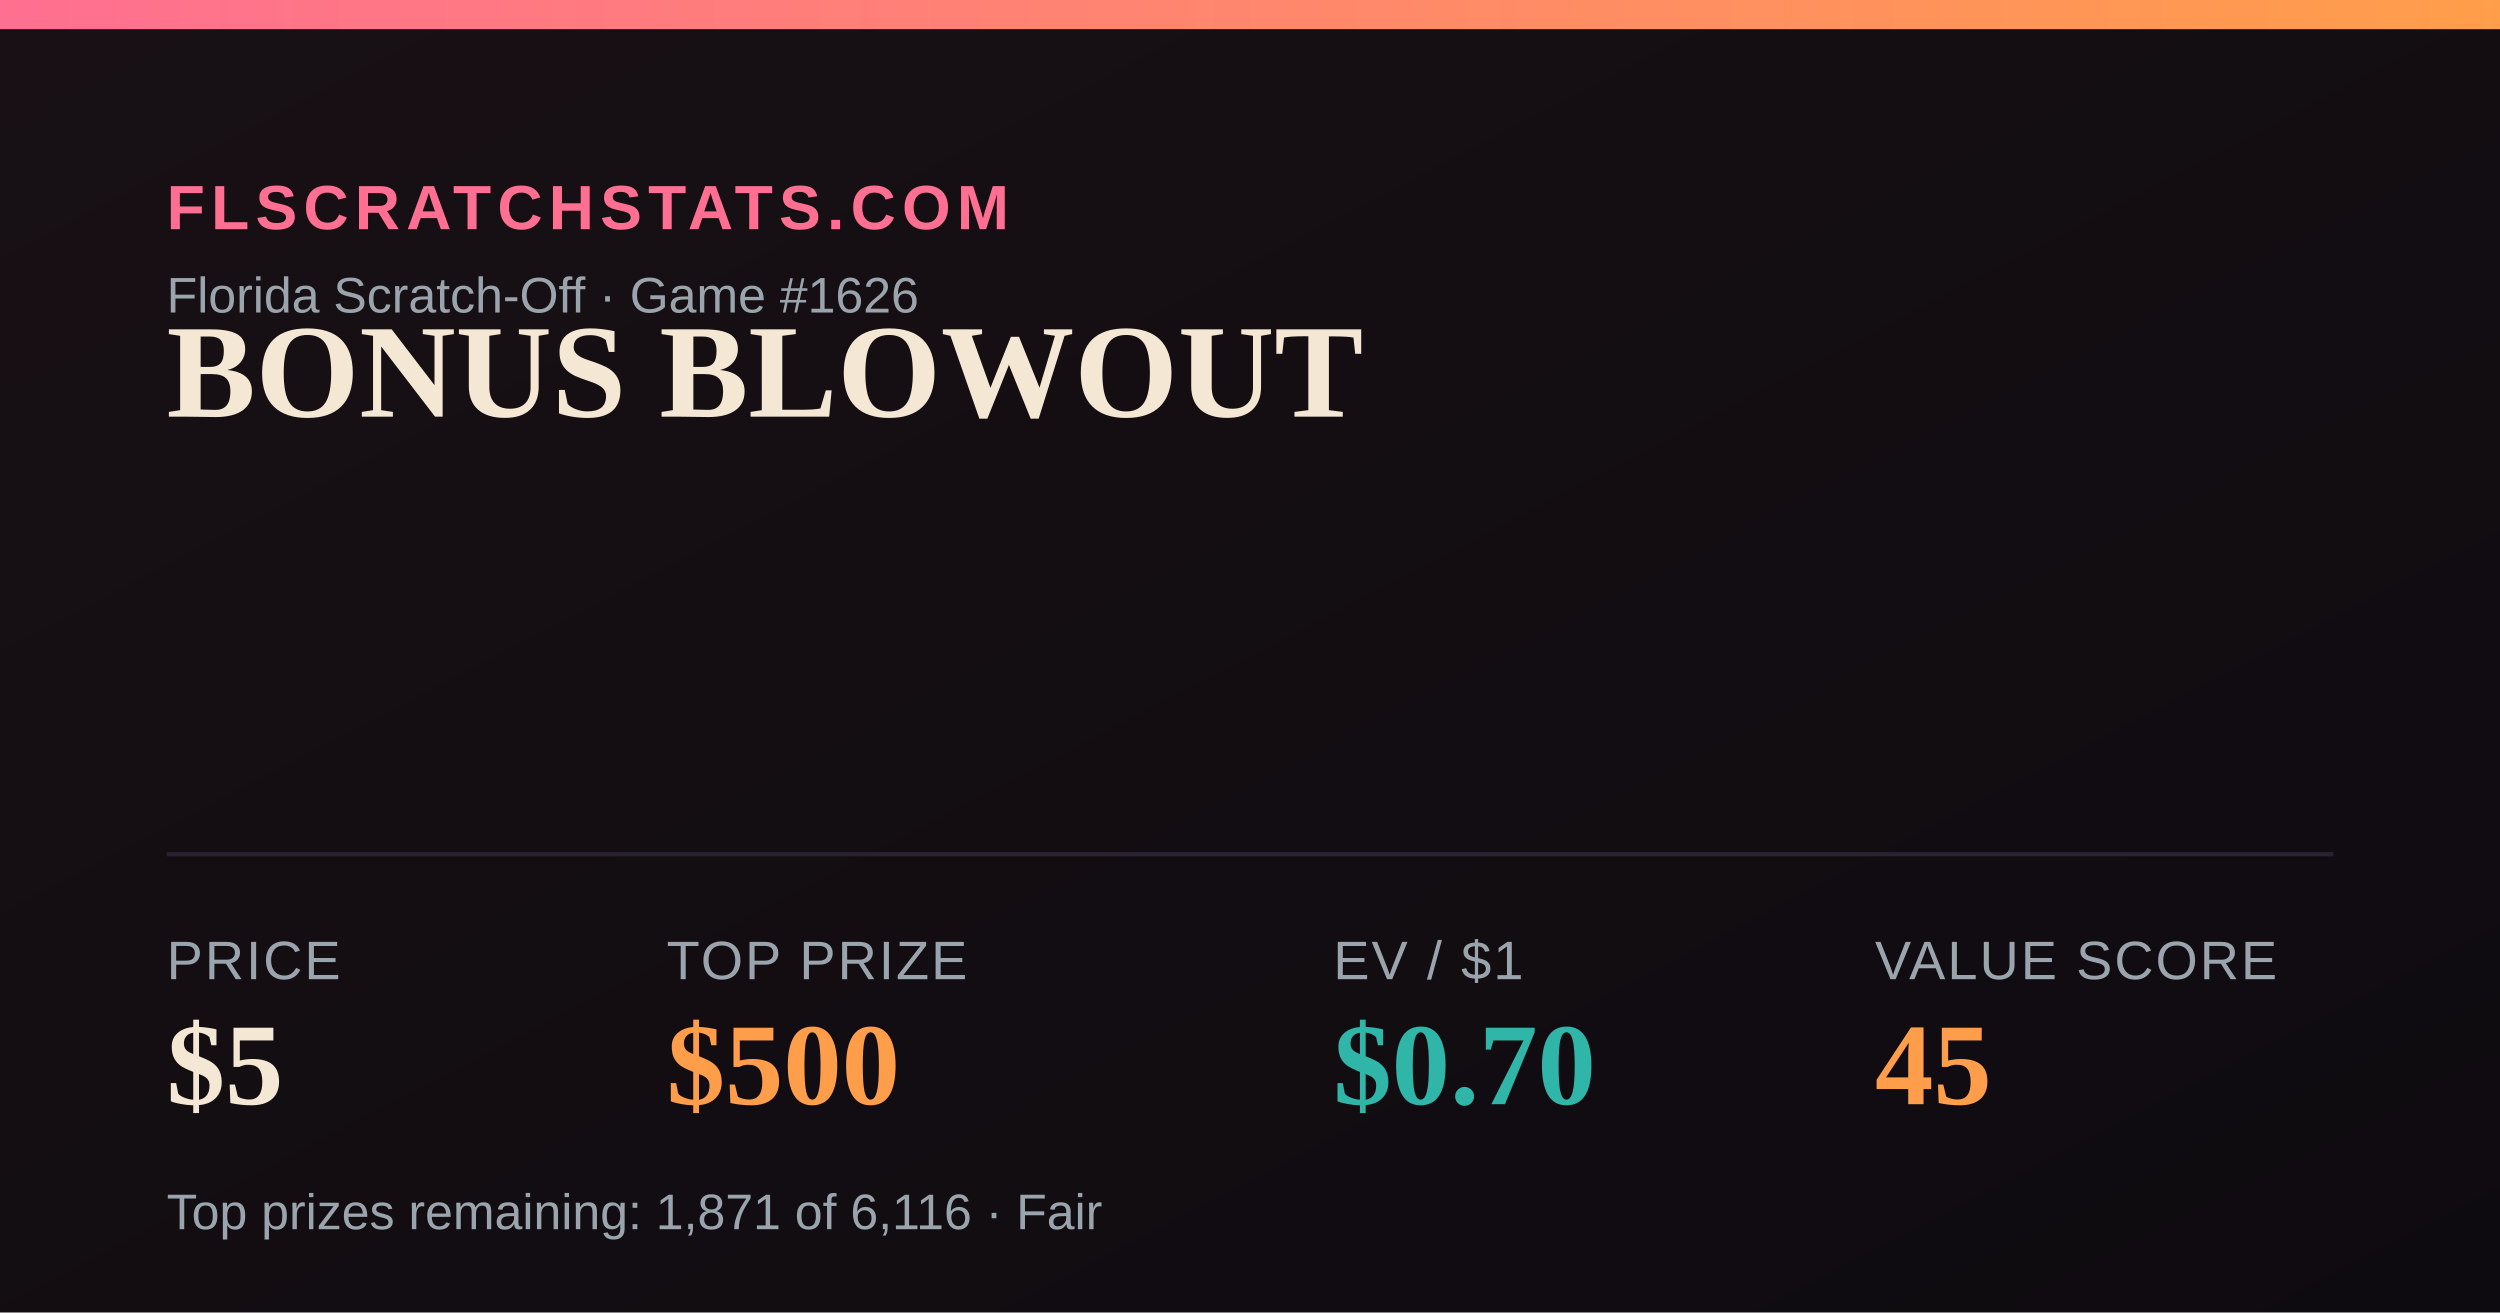
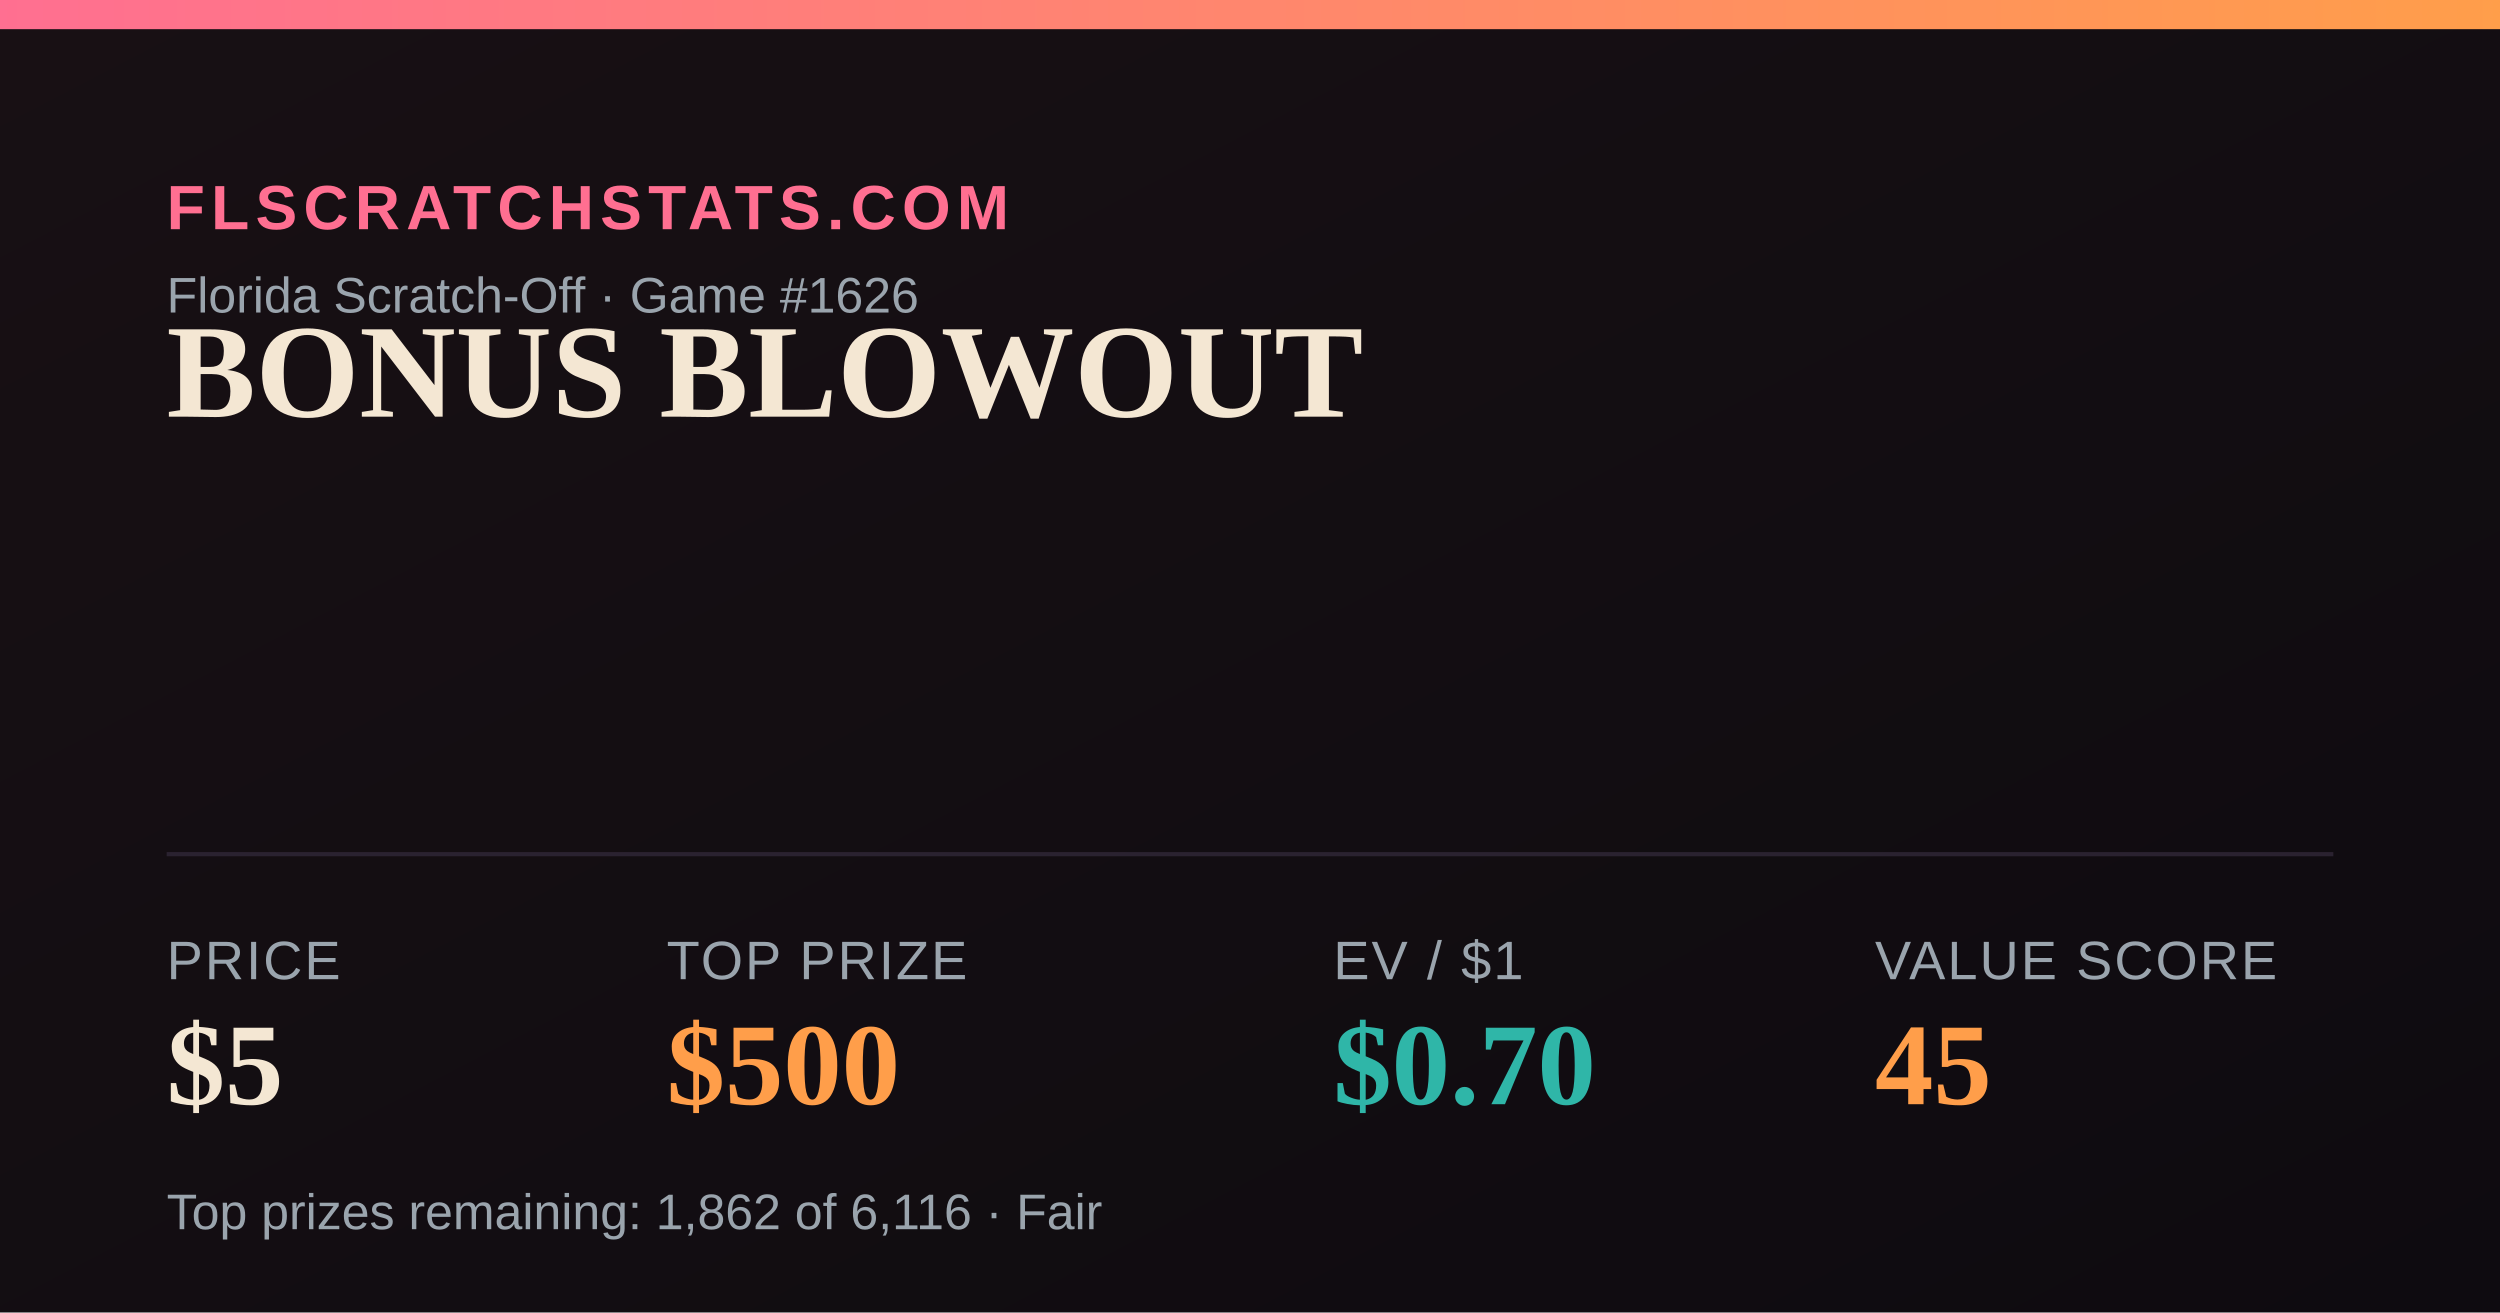
<svg xmlns="http://www.w3.org/2000/svg" width="1200" height="630" viewBox="0 0 1200 630">
  <defs>
    <linearGradient id="bg" x1="0" y1="0" x2="1" y2="1">
      <stop offset="0" stop-color="#181014" />
      <stop offset="1" stop-color="#0e0b10" />
    </linearGradient>
    <linearGradient id="accent" x1="0" y1="0" x2="1" y2="0">
      <stop offset="0" stop-color="#FF6F91" />
      <stop offset="1" stop-color="#FF9E4A" />
    </linearGradient>
  </defs>
  <rect width="1200" height="630" fill="url(#bg)" />
  <rect x="0" y="0" width="1200" height="14" fill="url(#accent)" />
  <text x="80" y="110" font-family="Arial,Helvetica,sans-serif" font-size="30" fill="#FF6F91" letter-spacing="3" font-weight="700">FLSCRATCHSTATS.COM</text>
  <text x="80" y="150" font-family="Arial,Helvetica,sans-serif" font-size="24" fill="#9aa4ad">Florida Scratch-Off · Game #1626</text>
  <text x="80" y="200" font-family="Georgia,'Times New Roman',serif" font-size="64" font-weight="700" fill="#F4E7D3">BONUS BLOWOUT</text>
  <line x1="80" y1="410" x2="1120" y2="410" stroke="#2a2230" stroke-width="2" />
  <text x="80" y="470" font-family="Arial,Helvetica,sans-serif" font-size="26" fill="#9aa4ad" letter-spacing="1">PRICE</text>
  <text x="80" y="530" font-family="Georgia,'Times New Roman',serif" font-size="56" font-weight="700" fill="#F4E7D3">$5</text>
  <text x="320" y="470" font-family="Arial,Helvetica,sans-serif" font-size="26" fill="#9aa4ad" letter-spacing="1">TOP PRIZE</text>
  <text x="320" y="530" font-family="Georgia,'Times New Roman',serif" font-size="56" font-weight="700" fill="#FF9E4A">$500</text>
  <text x="640" y="470" font-family="Arial,Helvetica,sans-serif" font-size="26" fill="#9aa4ad" letter-spacing="1">EV / $1</text>
  <text x="640" y="530" font-family="Georgia,'Times New Roman',serif" font-size="56" font-weight="700" fill="#2FB6A8">$0.70</text>
  <text x="900" y="470" font-family="Arial,Helvetica,sans-serif" font-size="26" fill="#9aa4ad" letter-spacing="1">VALUE SCORE</text>
  <text x="900" y="530" font-family="Georgia,'Times New Roman',serif" font-size="56" font-weight="700" fill="#FF9E4A">45</text>
-   <text x="80" y="590" font-family="Arial,Helvetica,sans-serif" font-size="24" fill="#9aa4ad">Top prizes remaining: 1,871 of 6,116 · Fair</text>
+   <text x="80" y="590" font-family="Arial,Helvetica,sans-serif" font-size="24" fill="#9aa4ad">Top prizes remaining: 1,862 of 6,116 · Fair</text>
</svg>
